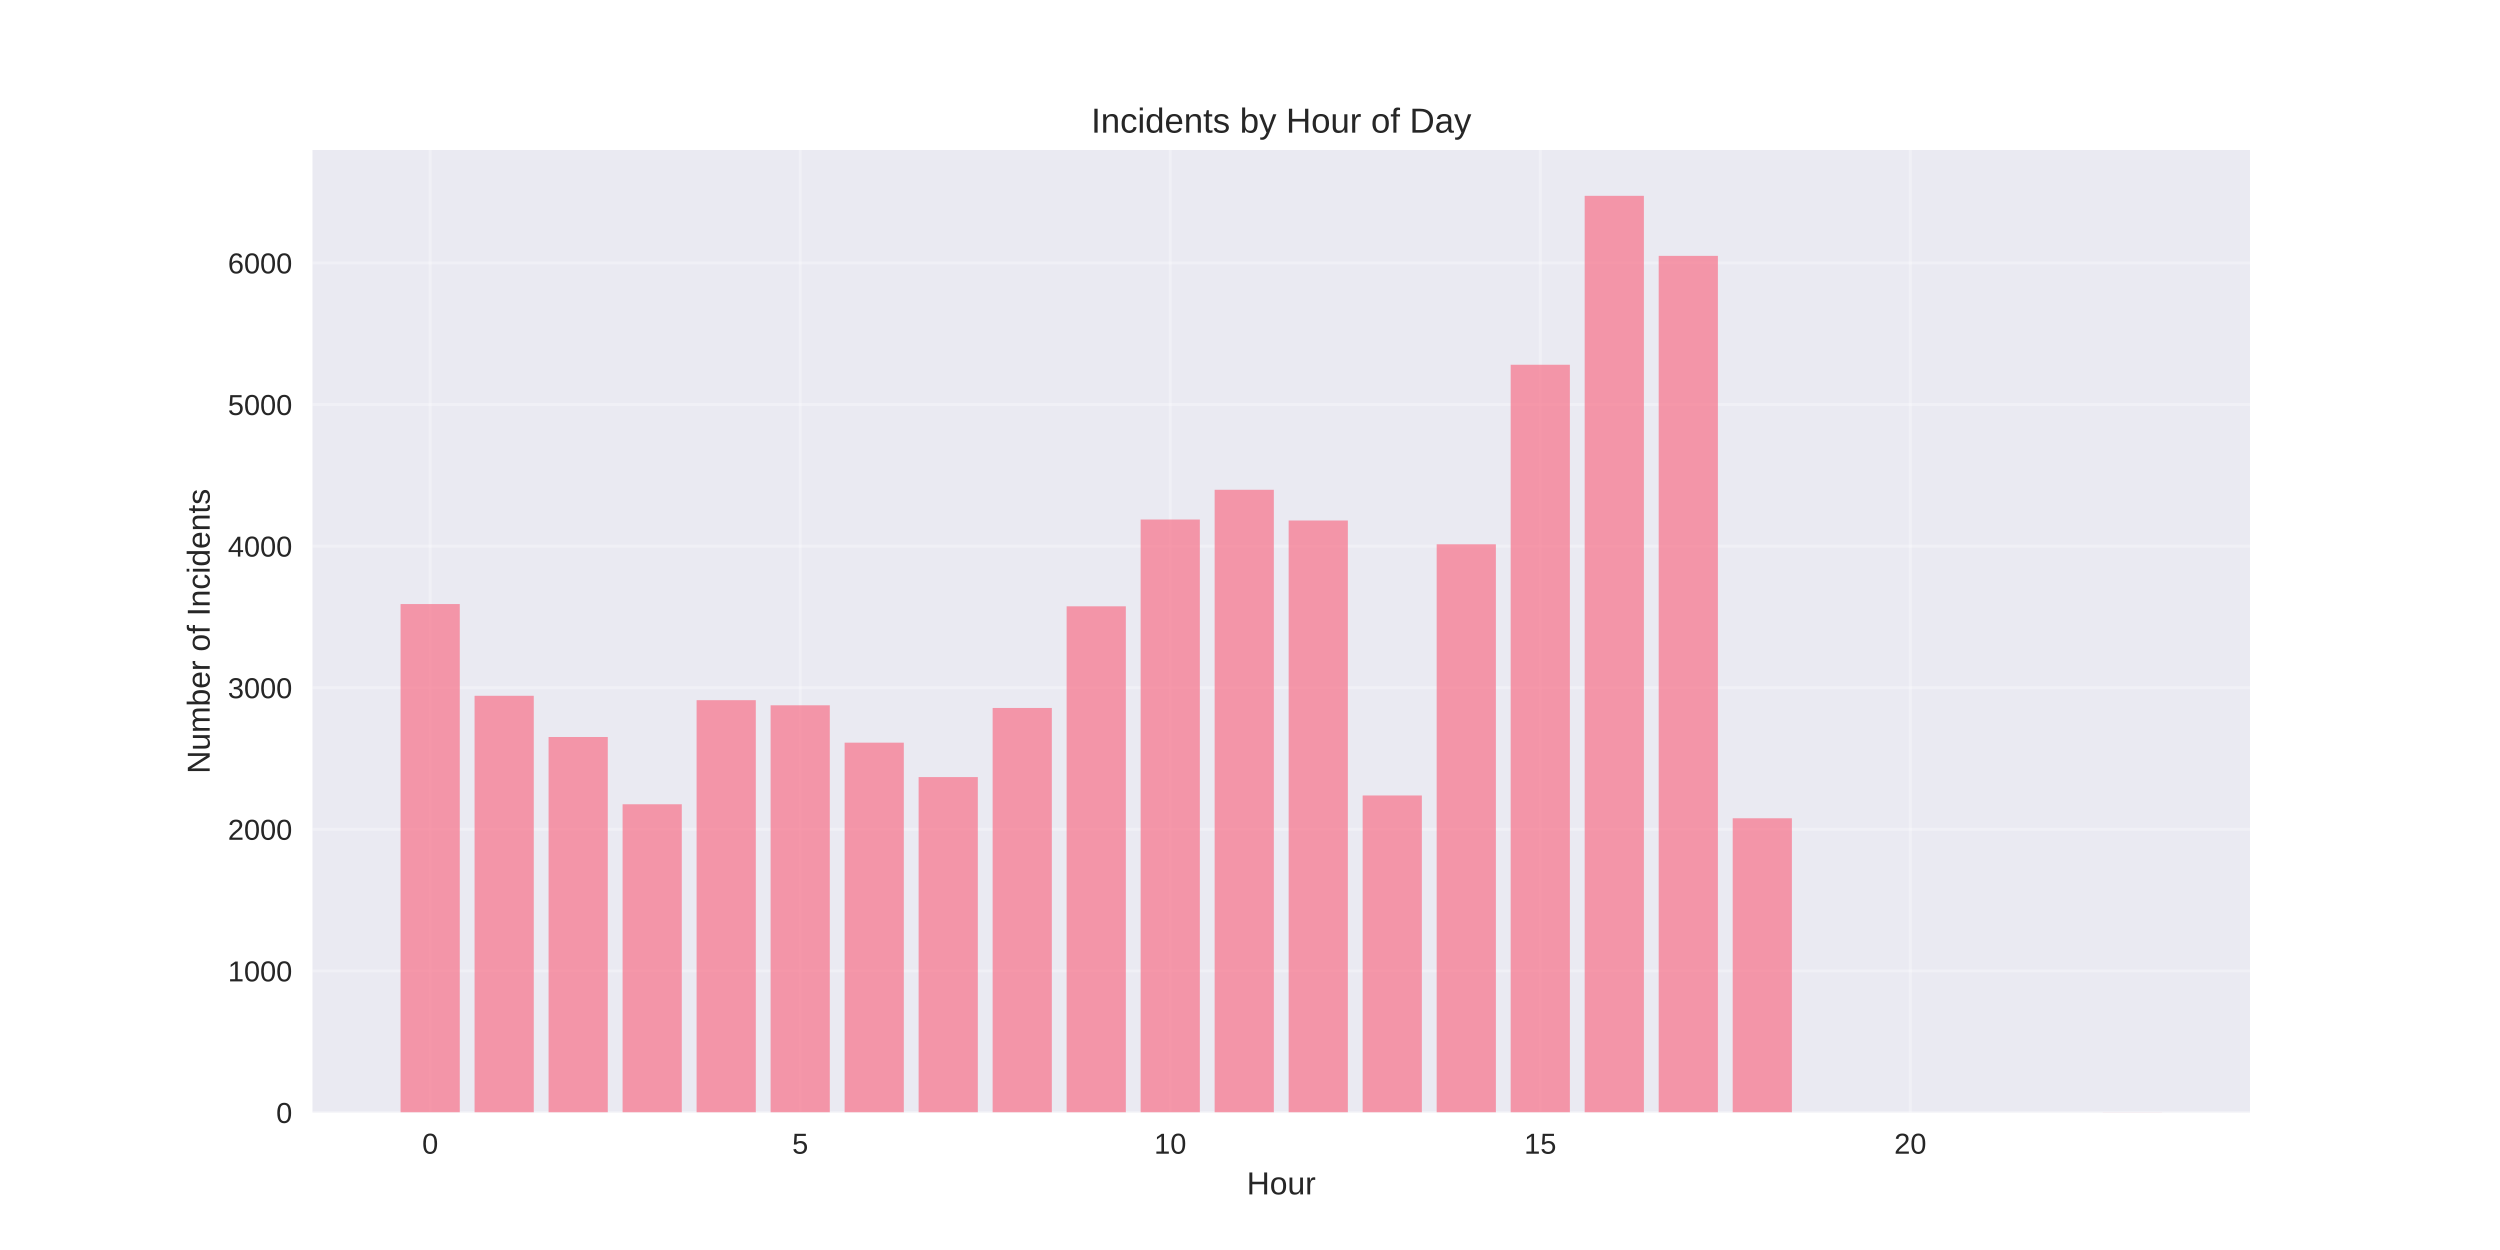
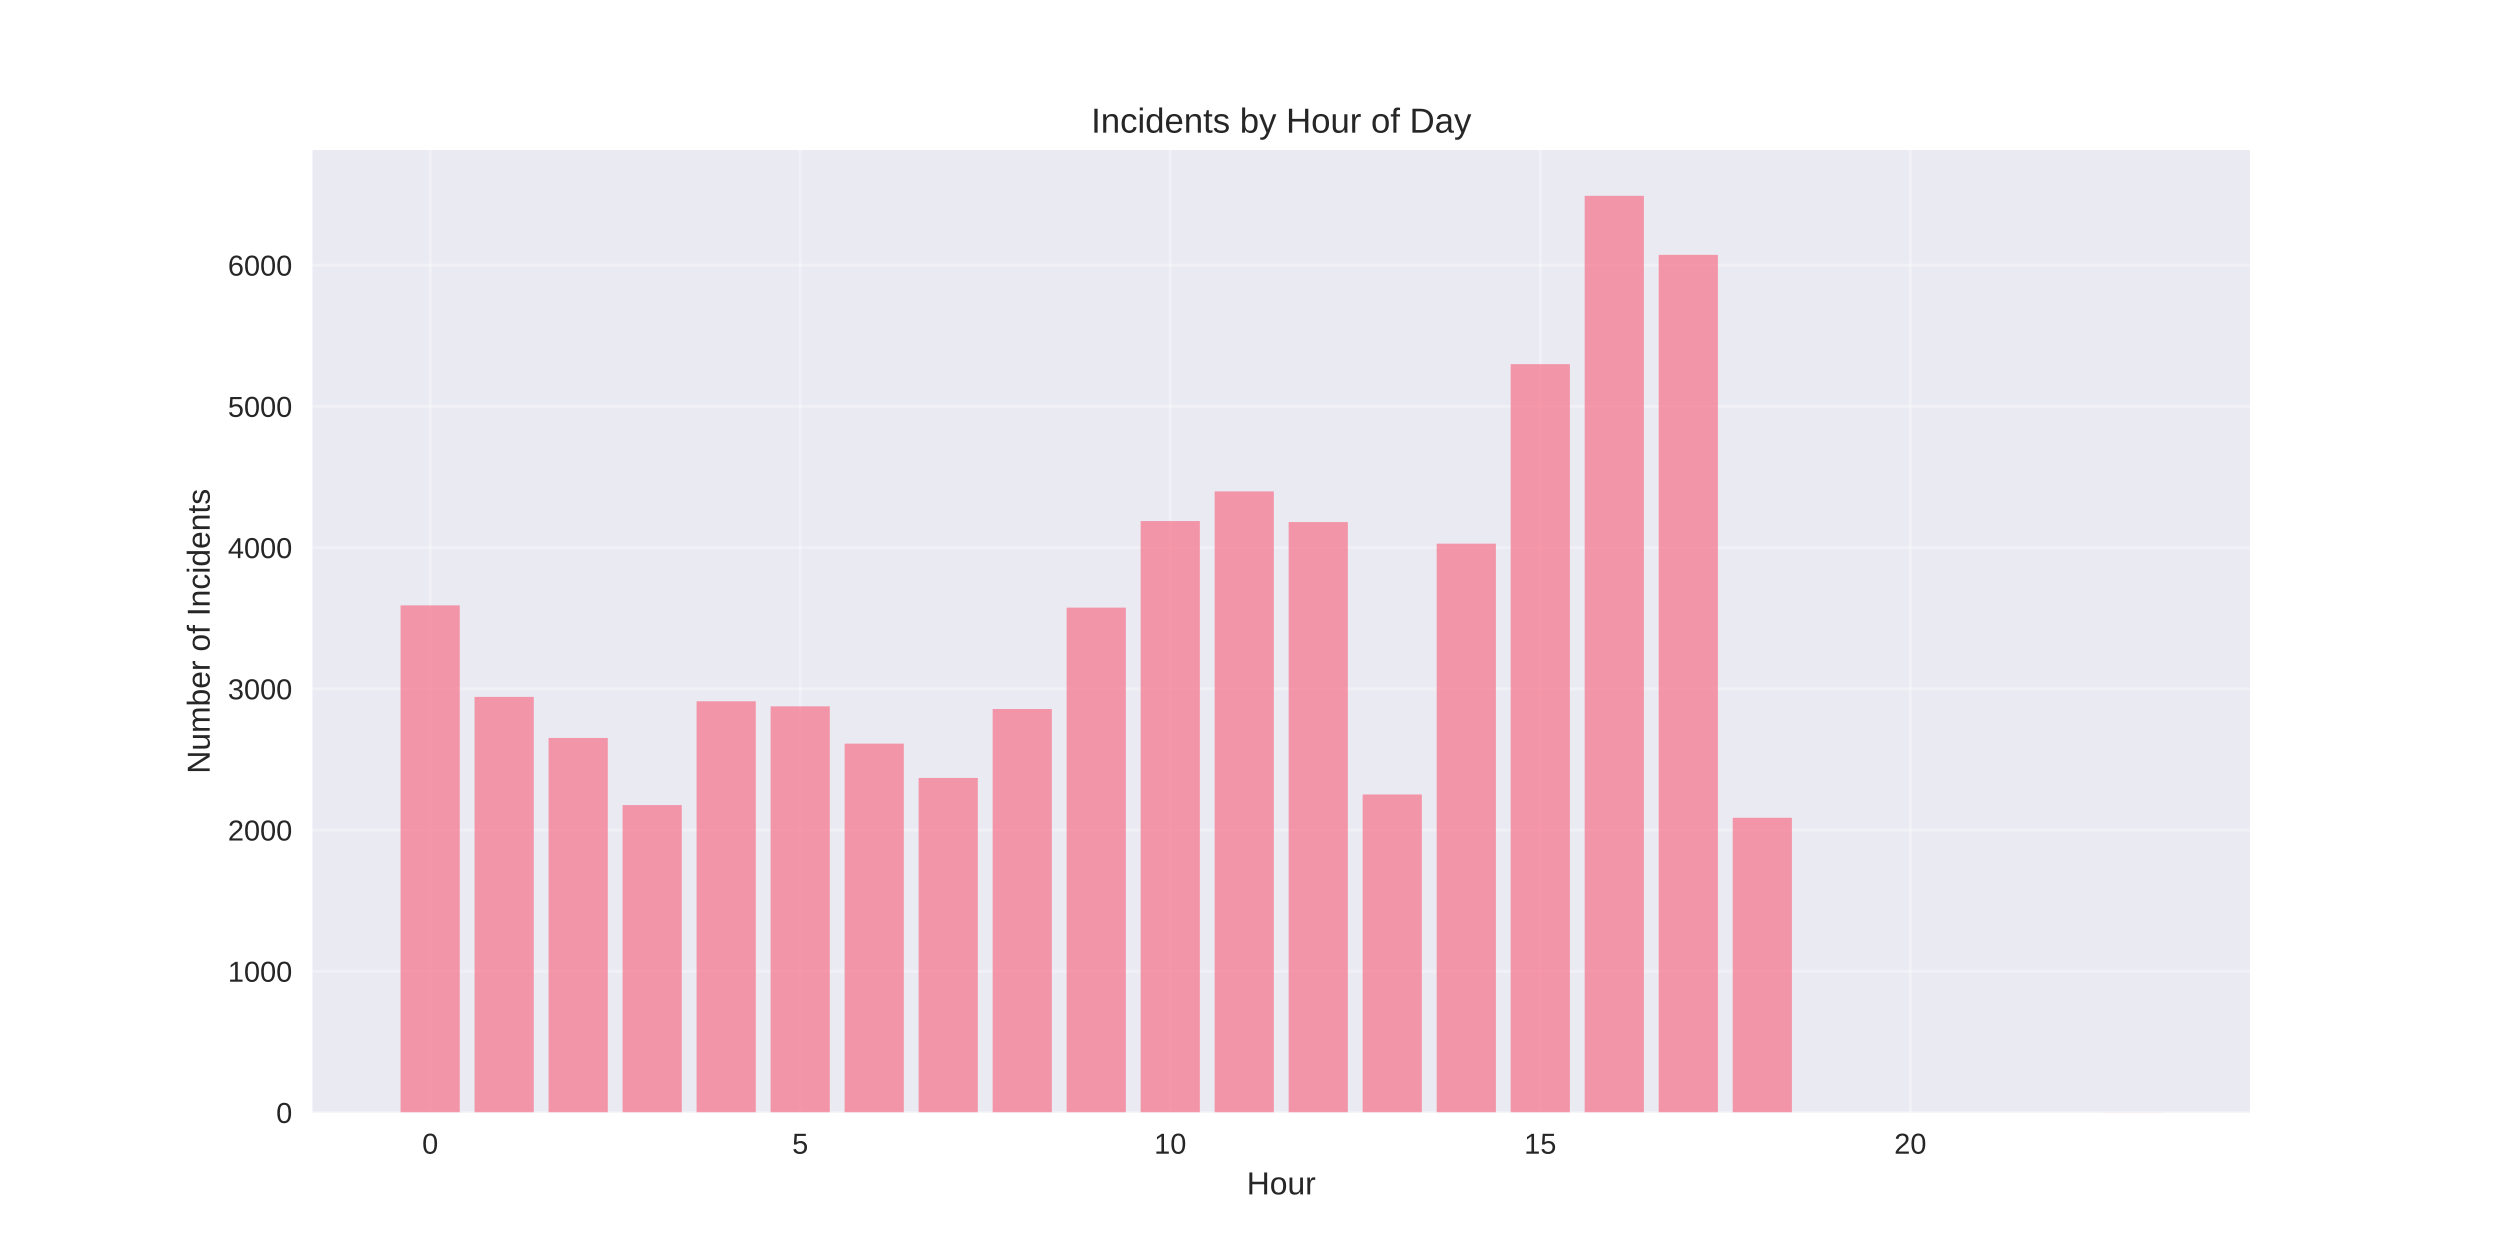
<svg xmlns="http://www.w3.org/2000/svg" width="864pt" height="432pt" viewBox="0 0 864 432" version="1.1">
  <defs>
    <style type="text/css">*{stroke-linejoin: round; stroke-linecap: butt}</style>
  </defs>
  <g id="figure_1">
    <g id="patch_1">
      <path d="M 0 432  L 864 432  L 864 0  L 0 0  z " style="fill: #ffffff" />
    </g>
    <g id="axes_1">
      <g id="patch_2">
        <path d="M 108 384.48  L 777.6 384.48  L 777.6 51.84  L 108 51.84  z " style="fill: #eaeaf2" />
      </g>
      <g id="matplotlib.axis_1">
        <g id="xtick_1">
          <g id="line2d_1">
-             <path d="M 148.667 384.48  L 148.667 51.84  " clip-path="url(#p1bfcd59993)" style="fill: none; stroke: #ffffff; stroke-opacity: 0.3; stroke-linecap: round" />
+             <path d="M 148.667 384.48  L 148.667 51.84  " clip-path="url(#pcb4b75a635)" style="fill: none; stroke: #ffffff; stroke-opacity: 0.3; stroke-linecap: round" />
          </g>
          <g id="line2d_2" />
          <g id="text_1">
            <text style="fill: #262626; font: 10px 'Arial', 'Liberation Sans', 'DejaVu Sans', 'Bitstream Vera Sans', sans-serif; text-anchor: middle" x="148.667" y="398.727" transform="rotate(-0 148.6671 398.7269)">0</text>
          </g>
        </g>
        <g id="xtick_2">
          <g id="line2d_3">
-             <path d="M 276.551 384.48  L 276.551 51.84  " clip-path="url(#p1bfcd59993)" style="fill: none; stroke: #ffffff; stroke-opacity: 0.3; stroke-linecap: round" />
+             <path d="M 276.551 384.48  L 276.551 51.84  " clip-path="url(#pcb4b75a635)" style="fill: none; stroke: #ffffff; stroke-opacity: 0.3; stroke-linecap: round" />
          </g>
          <g id="line2d_4" />
          <g id="text_2">
            <text style="fill: #262626; font: 10px 'Arial', 'Liberation Sans', 'DejaVu Sans', 'Bitstream Vera Sans', sans-serif; text-anchor: middle" x="276.551" y="398.727" transform="rotate(-0 276.551 398.7269)">5</text>
          </g>
        </g>
        <g id="xtick_3">
          <g id="line2d_5">
-             <path d="M 404.435 384.48  L 404.435 51.84  " clip-path="url(#p1bfcd59993)" style="fill: none; stroke: #ffffff; stroke-opacity: 0.3; stroke-linecap: round" />
+             <path d="M 404.435 384.48  L 404.435 51.84  " clip-path="url(#pcb4b75a635)" style="fill: none; stroke: #ffffff; stroke-opacity: 0.3; stroke-linecap: round" />
          </g>
          <g id="line2d_6" />
          <g id="text_3">
            <text style="fill: #262626; font: 10px 'Arial', 'Liberation Sans', 'DejaVu Sans', 'Bitstream Vera Sans', sans-serif; text-anchor: middle" x="404.435" y="398.727" transform="rotate(-0 404.4348 398.7269)">10</text>
          </g>
        </g>
        <g id="xtick_4">
          <g id="line2d_7">
-             <path d="M 532.319 384.48  L 532.319 51.84  " clip-path="url(#p1bfcd59993)" style="fill: none; stroke: #ffffff; stroke-opacity: 0.3; stroke-linecap: round" />
+             <path d="M 532.319 384.48  L 532.319 51.84  " clip-path="url(#pcb4b75a635)" style="fill: none; stroke: #ffffff; stroke-opacity: 0.3; stroke-linecap: round" />
          </g>
          <g id="line2d_8" />
          <g id="text_4">
            <text style="fill: #262626; font: 10px 'Arial', 'Liberation Sans', 'DejaVu Sans', 'Bitstream Vera Sans', sans-serif; text-anchor: middle" x="532.319" y="398.727" transform="rotate(-0 532.3187 398.7269)">15</text>
          </g>
        </g>
        <g id="xtick_5">
          <g id="line2d_9">
-             <path d="M 660.203 384.48  L 660.203 51.84  " clip-path="url(#p1bfcd59993)" style="fill: none; stroke: #ffffff; stroke-opacity: 0.3; stroke-linecap: round" />
+             <path d="M 660.203 384.48  L 660.203 51.84  " clip-path="url(#pcb4b75a635)" style="fill: none; stroke: #ffffff; stroke-opacity: 0.3; stroke-linecap: round" />
          </g>
          <g id="line2d_10" />
          <g id="text_5">
            <text style="fill: #262626; font: 10px 'Arial', 'Liberation Sans', 'DejaVu Sans', 'Bitstream Vera Sans', sans-serif; text-anchor: middle" x="660.203" y="398.727" transform="rotate(-0 660.2026 398.7269)">20</text>
          </g>
        </g>
        <g id="text_6">
          <text style="fill: #262626; font: 11px 'Arial', 'Liberation Sans', 'DejaVu Sans', 'Bitstream Vera Sans', sans-serif; text-anchor: middle" x="442.8" y="412.773" transform="rotate(-0 442.8 412.7734)">Hour</text>
        </g>
      </g>
      <g id="matplotlib.axis_2">
        <g id="ytick_1">
          <g id="line2d_11">
-             <path d="M 108 384.48  L 777.6 384.48  " clip-path="url(#p1bfcd59993)" style="fill: none; stroke: #ffffff; stroke-opacity: 0.3; stroke-linecap: round" />
+             <path d="M 108 384.48  L 777.6 384.48  " clip-path="url(#pcb4b75a635)" style="fill: none; stroke: #ffffff; stroke-opacity: 0.3; stroke-linecap: round" />
          </g>
          <g id="line2d_12" />
          <g id="text_7">
            <text style="fill: #262626; font: 10px 'Arial', 'Liberation Sans', 'DejaVu Sans', 'Bitstream Vera Sans', sans-serif; text-anchor: end" x="101" y="388.103" transform="rotate(-0 101 388.1034)">0</text>
          </g>
        </g>
        <g id="ytick_2">
          <g id="line2d_13">
-             <path d="M 108 335.546  L 777.6 335.546  " clip-path="url(#p1bfcd59993)" style="fill: none; stroke: #ffffff; stroke-opacity: 0.3; stroke-linecap: round" />
+             <path d="M 108 335.674  L 777.6 335.674  " clip-path="url(#pcb4b75a635)" style="fill: none; stroke: #ffffff; stroke-opacity: 0.3; stroke-linecap: round" />
          </g>
          <g id="line2d_14" />
          <g id="text_8">
-             <text style="fill: #262626; font: 10px 'Arial', 'Liberation Sans', 'DejaVu Sans', 'Bitstream Vera Sans', sans-serif; text-anchor: end" x="101" y="339.169" transform="rotate(-0 101 339.1692)">1000</text>
+             <text style="fill: #262626; font: 10px 'Arial', 'Liberation Sans', 'DejaVu Sans', 'Bitstream Vera Sans', sans-serif; text-anchor: end" x="101" y="339.297" transform="rotate(-0 101 339.2974)">1000</text>
          </g>
        </g>
        <g id="ytick_3">
          <g id="line2d_15">
-             <path d="M 108 286.612  L 777.6 286.612  " clip-path="url(#p1bfcd59993)" style="fill: none; stroke: #ffffff; stroke-opacity: 0.3; stroke-linecap: round" />
+             <path d="M 108 286.868  L 777.6 286.868  " clip-path="url(#pcb4b75a635)" style="fill: none; stroke: #ffffff; stroke-opacity: 0.3; stroke-linecap: round" />
          </g>
          <g id="line2d_16" />
          <g id="text_9">
-             <text style="fill: #262626; font: 10px 'Arial', 'Liberation Sans', 'DejaVu Sans', 'Bitstream Vera Sans', sans-serif; text-anchor: end" x="101" y="290.235" transform="rotate(-0 101 290.235)">2000</text>
+             <text style="fill: #262626; font: 10px 'Arial', 'Liberation Sans', 'DejaVu Sans', 'Bitstream Vera Sans', sans-serif; text-anchor: end" x="101" y="290.491" transform="rotate(-0 101 290.4914)">2000</text>
          </g>
        </g>
        <g id="ytick_4">
          <g id="line2d_17">
-             <path d="M 108 237.677  L 777.6 237.677  " clip-path="url(#p1bfcd59993)" style="fill: none; stroke: #ffffff; stroke-opacity: 0.3; stroke-linecap: round" />
+             <path d="M 108 238.062  L 777.6 238.062  " clip-path="url(#pcb4b75a635)" style="fill: none; stroke: #ffffff; stroke-opacity: 0.3; stroke-linecap: round" />
          </g>
          <g id="line2d_18" />
          <g id="text_10">
-             <text style="fill: #262626; font: 10px 'Arial', 'Liberation Sans', 'DejaVu Sans', 'Bitstream Vera Sans', sans-serif; text-anchor: end" x="101" y="241.301" transform="rotate(-0 101 241.3008)">3000</text>
+             <text style="fill: #262626; font: 10px 'Arial', 'Liberation Sans', 'DejaVu Sans', 'Bitstream Vera Sans', sans-serif; text-anchor: end" x="101" y="241.685" transform="rotate(-0 101 241.6853)">3000</text>
          </g>
        </g>
        <g id="ytick_5">
          <g id="line2d_19">
-             <path d="M 108 188.743  L 777.6 188.743  " clip-path="url(#p1bfcd59993)" style="fill: none; stroke: #ffffff; stroke-opacity: 0.3; stroke-linecap: round" />
+             <path d="M 108 189.256  L 777.6 189.256  " clip-path="url(#pcb4b75a635)" style="fill: none; stroke: #ffffff; stroke-opacity: 0.3; stroke-linecap: round" />
          </g>
          <g id="line2d_20" />
          <g id="text_11">
-             <text style="fill: #262626; font: 10px 'Arial', 'Liberation Sans', 'DejaVu Sans', 'Bitstream Vera Sans', sans-serif; text-anchor: end" x="101" y="192.367" transform="rotate(-0 101 192.3666)">4000</text>
+             <text style="fill: #262626; font: 10px 'Arial', 'Liberation Sans', 'DejaVu Sans', 'Bitstream Vera Sans', sans-serif; text-anchor: end" x="101" y="192.879" transform="rotate(-0 101 192.8793)">4000</text>
          </g>
        </g>
        <g id="ytick_6">
          <g id="line2d_21">
-             <path d="M 108 139.809  L 777.6 139.809  " clip-path="url(#p1bfcd59993)" style="fill: none; stroke: #ffffff; stroke-opacity: 0.3; stroke-linecap: round" />
+             <path d="M 108 140.45  L 777.6 140.45  " clip-path="url(#pcb4b75a635)" style="fill: none; stroke: #ffffff; stroke-opacity: 0.3; stroke-linecap: round" />
          </g>
          <g id="line2d_22" />
          <g id="text_12">
-             <text style="fill: #262626; font: 10px 'Arial', 'Liberation Sans', 'DejaVu Sans', 'Bitstream Vera Sans', sans-serif; text-anchor: end" x="101" y="143.432" transform="rotate(-0 101 143.4324)">5000</text>
+             <text style="fill: #262626; font: 10px 'Arial', 'Liberation Sans', 'DejaVu Sans', 'Bitstream Vera Sans', sans-serif; text-anchor: end" x="101" y="144.073" transform="rotate(-0 101 144.0732)">5000</text>
          </g>
        </g>
        <g id="ytick_7">
          <g id="line2d_23">
-             <path d="M 108 90.875  L 777.6 90.875  " clip-path="url(#p1bfcd59993)" style="fill: none; stroke: #ffffff; stroke-opacity: 0.3; stroke-linecap: round" />
+             <path d="M 108 91.644  L 777.6 91.644  " clip-path="url(#pcb4b75a635)" style="fill: none; stroke: #ffffff; stroke-opacity: 0.3; stroke-linecap: round" />
          </g>
          <g id="line2d_24" />
          <g id="text_13">
-             <text style="fill: #262626; font: 10px 'Arial', 'Liberation Sans', 'DejaVu Sans', 'Bitstream Vera Sans', sans-serif; text-anchor: end" x="101" y="94.498" transform="rotate(-0 101 94.49825)">6000</text>
+             <text style="fill: #262626; font: 10px 'Arial', 'Liberation Sans', 'DejaVu Sans', 'Bitstream Vera Sans', sans-serif; text-anchor: end" x="101" y="95.267" transform="rotate(-0 101 95.2672)">6000</text>
          </g>
        </g>
        <g id="text_14">
          <text style="fill: #262626; font: 11px 'Arial', 'Liberation Sans', 'DejaVu Sans', 'Bitstream Vera Sans', sans-serif; text-anchor: middle" x="72.474" y="218.16" transform="rotate(-90 72.47375 218.16)">Number of Incidents</text>
        </g>
      </g>
      <g id="patch_3">
-         <path d="M 138.436 384.48  L 158.898 384.48  L 158.898 208.757  L 138.436 208.757  z " clip-path="url(#p1bfcd59993)" style="fill: #f77189; opacity: 0.7" />
+         <path d="M 138.436 384.48  L 158.898 384.48  L 158.898 209.218  L 138.436 209.218  z " clip-path="url(#pcb4b75a635)" style="fill: #f77189; opacity: 0.7" />
      </g>
      <g id="patch_4">
-         <path d="M 164.013 384.48  L 184.475 384.48  L 184.475 240.467  L 164.013 240.467  z " clip-path="url(#p1bfcd59993)" style="fill: #f77189; opacity: 0.7" />
+         <path d="M 164.013 384.48  L 184.475 384.48  L 184.475 240.844  L 164.013 240.844  z " clip-path="url(#pcb4b75a635)" style="fill: #f77189; opacity: 0.7" />
      </g>
      <g id="patch_5">
-         <path d="M 189.59 384.48  L 210.051 384.48  L 210.051 254.707  L 189.59 254.707  z " clip-path="url(#p1bfcd59993)" style="fill: #f77189; opacity: 0.7" />
+         <path d="M 189.59 384.48  L 210.051 384.48  L 210.051 255.046  L 189.59 255.046  z " clip-path="url(#pcb4b75a635)" style="fill: #f77189; opacity: 0.7" />
      </g>
      <g id="patch_6">
-         <path d="M 215.167 384.48  L 235.628 384.48  L 235.628 277.95  L 215.167 277.95  z " clip-path="url(#p1bfcd59993)" style="fill: #f77189; opacity: 0.7" />
+         <path d="M 215.167 384.48  L 235.628 384.48  L 235.628 278.229  L 215.167 278.229  z " clip-path="url(#pcb4b75a635)" style="fill: #f77189; opacity: 0.7" />
      </g>
      <g id="patch_7">
-         <path d="M 240.743 384.48  L 261.205 384.48  L 261.205 241.984  L 240.743 241.984  z " clip-path="url(#p1bfcd59993)" style="fill: #f77189; opacity: 0.7" />
+         <path d="M 240.743 384.48  L 261.205 384.48  L 261.205 242.357  L 240.743 242.357  z " clip-path="url(#pcb4b75a635)" style="fill: #f77189; opacity: 0.7" />
      </g>
      <g id="patch_8">
-         <path d="M 266.32 384.48  L 286.782 384.48  L 286.782 243.745  L 266.32 243.745  z " clip-path="url(#p1bfcd59993)" style="fill: #f77189; opacity: 0.7" />
+         <path d="M 266.32 384.48  L 286.782 384.48  L 286.782 244.114  L 266.32 244.114  z " clip-path="url(#pcb4b75a635)" style="fill: #f77189; opacity: 0.7" />
      </g>
      <g id="patch_9">
-         <path d="M 291.897 384.48  L 312.358 384.48  L 312.358 256.664  L 291.897 256.664  z " clip-path="url(#p1bfcd59993)" style="fill: #f77189; opacity: 0.7" />
+         <path d="M 291.897 384.48  L 312.358 384.48  L 312.358 256.999  L 291.897 256.999  z " clip-path="url(#pcb4b75a635)" style="fill: #f77189; opacity: 0.7" />
      </g>
      <g id="patch_10">
-         <path d="M 317.474 384.48  L 337.935 384.48  L 337.935 268.555  L 317.474 268.555  z " clip-path="url(#p1bfcd59993)" style="fill: #f77189; opacity: 0.7" />
+         <path d="M 317.474 384.48  L 337.935 384.48  L 337.935 268.858  L 317.474 268.858  z " clip-path="url(#pcb4b75a635)" style="fill: #f77189; opacity: 0.7" />
      </g>
      <g id="patch_11">
-         <path d="M 343.051 384.48  L 363.512 384.48  L 363.512 244.675  L 343.051 244.675  z " clip-path="url(#p1bfcd59993)" style="fill: #f77189; opacity: 0.7" />
+         <path d="M 343.051 384.48  L 363.512 384.48  L 363.512 245.041  L 343.051 245.041  z " clip-path="url(#pcb4b75a635)" style="fill: #f77189; opacity: 0.7" />
      </g>
      <g id="patch_12">
-         <path d="M 368.627 384.48  L 389.089 384.48  L 389.089 209.54  L 368.627 209.54  z " clip-path="url(#p1bfcd59993)" style="fill: #f77189; opacity: 0.7" />
+         <path d="M 368.627 384.48  L 389.089 384.48  L 389.089 209.998  L 368.627 209.998  z " clip-path="url(#pcb4b75a635)" style="fill: #f77189; opacity: 0.7" />
      </g>
      <g id="patch_13">
-         <path d="M 394.204 384.48  L 414.666 384.48  L 414.666 179.544  L 394.204 179.544  z " clip-path="url(#p1bfcd59993)" style="fill: #f77189; opacity: 0.7" />
+         <path d="M 394.204 384.48  L 414.666 384.48  L 414.666 180.08  L 394.204 180.08  z " clip-path="url(#pcb4b75a635)" style="fill: #f77189; opacity: 0.7" />
      </g>
      <g id="patch_14">
-         <path d="M 419.781 384.48  L 440.242 384.48  L 440.242 169.267  L 419.781 169.267  z " clip-path="url(#p1bfcd59993)" style="fill: #f77189; opacity: 0.7" />
+         <path d="M 419.781 384.48  L 440.242 384.48  L 440.242 169.831  L 419.781 169.831  z " clip-path="url(#pcb4b75a635)" style="fill: #f77189; opacity: 0.7" />
      </g>
      <g id="patch_15">
-         <path d="M 445.358 384.48  L 465.819 384.48  L 465.819 179.886  L 445.358 179.886  z " clip-path="url(#p1bfcd59993)" style="fill: #f77189; opacity: 0.7" />
+         <path d="M 445.358 384.48  L 465.819 384.48  L 465.819 180.422  L 445.358 180.422  z " clip-path="url(#pcb4b75a635)" style="fill: #f77189; opacity: 0.7" />
      </g>
      <g id="patch_16">
-         <path d="M 470.934 384.48  L 491.396 384.48  L 491.396 274.916  L 470.934 274.916  z " clip-path="url(#p1bfcd59993)" style="fill: #f77189; opacity: 0.7" />
+         <path d="M 470.934 384.48  L 491.396 384.48  L 491.396 274.569  L 470.934 274.569  z " clip-path="url(#pcb4b75a635)" style="fill: #f77189; opacity: 0.7" />
      </g>
      <g id="patch_17">
-         <path d="M 496.511 384.48  L 516.973 384.48  L 516.973 188.107  L 496.511 188.107  z " clip-path="url(#p1bfcd59993)" style="fill: #f77189; opacity: 0.7" />
+         <path d="M 496.511 384.48  L 516.973 384.48  L 516.973 187.889  L 496.511 187.889  z " clip-path="url(#pcb4b75a635)" style="fill: #f77189; opacity: 0.7" />
      </g>
      <g id="patch_18">
-         <path d="M 522.088 384.48  L 542.549 384.48  L 542.549 126.058  L 522.088 126.058  z " clip-path="url(#p1bfcd59993)" style="fill: #f77189; opacity: 0.7" />
+         <path d="M 522.088 384.48  L 542.549 384.48  L 542.549 125.857  L 522.088 125.857  z " clip-path="url(#pcb4b75a635)" style="fill: #f77189; opacity: 0.7" />
      </g>
      <g id="patch_19">
-         <path d="M 547.665 384.48  L 568.126 384.48  L 568.126 67.68  L 547.665 67.68  z " clip-path="url(#p1bfcd59993)" style="fill: #f77189; opacity: 0.7" />
+         <path d="M 547.665 384.48  L 568.126 384.48  L 568.126 67.68  L 547.665 67.68  z " clip-path="url(#pcb4b75a635)" style="fill: #f77189; opacity: 0.7" />
      </g>
      <g id="patch_20">
-         <path d="M 573.242 384.48  L 593.703 384.48  L 593.703 88.428  L 573.242 88.428  z " clip-path="url(#p1bfcd59993)" style="fill: #f77189; opacity: 0.7" />
+         <path d="M 573.242 384.48  L 593.703 384.48  L 593.703 88.081  L 573.242 88.081  z " clip-path="url(#pcb4b75a635)" style="fill: #f77189; opacity: 0.7" />
      </g>
      <g id="patch_21">
-         <path d="M 598.818 384.48  L 619.28 384.48  L 619.28 282.795  L 598.818 282.795  z " clip-path="url(#p1bfcd59993)" style="fill: #f77189; opacity: 0.7" />
+         <path d="M 598.818 384.48  L 619.28 384.48  L 619.28 282.622  L 598.818 282.622  z " clip-path="url(#pcb4b75a635)" style="fill: #f77189; opacity: 0.7" />
      </g>
      <g id="patch_22">
-         <path d="M 726.702 384.48  L 747.164 384.48  L 747.164 384.431  L 726.702 384.431  z " clip-path="url(#p1bfcd59993)" style="fill: #f77189; opacity: 0.7" />
+         <path d="M 726.702 384.48  L 747.164 384.48  L 747.164 384.431  L 726.702 384.431  z " clip-path="url(#pcb4b75a635)" style="fill: #f77189; opacity: 0.7" />
      </g>
      <g id="patch_23">
        <path d="M 108 384.48  L 108 51.84  " style="fill: none" />
      </g>
      <g id="patch_24">
        <path d="M 777.6 384.48  L 777.6 51.84  " style="fill: none" />
      </g>
      <g id="patch_25">
        <path d="M 108 384.48  L 777.6 384.48  " style="fill: none" />
      </g>
      <g id="patch_26">
        <path d="M 108 51.84  L 777.6 51.84  " style="fill: none" />
      </g>
      <g id="text_15">
        <text style="fill: #262626; font: 12px 'Arial', 'Liberation Sans', 'DejaVu Sans', 'Bitstream Vera Sans', sans-serif; text-anchor: middle" x="442.8" y="45.84" transform="rotate(-0 442.8 45.84)">Incidents by Hour of Day</text>
      </g>
    </g>
  </g>
  <defs>
-     <clipPath id="p1bfcd59993">
+     <clipPath id="pcb4b75a635">
      <rect x="108" y="51.84" width="669.6" height="332.64" />
    </clipPath>
  </defs>
</svg>
